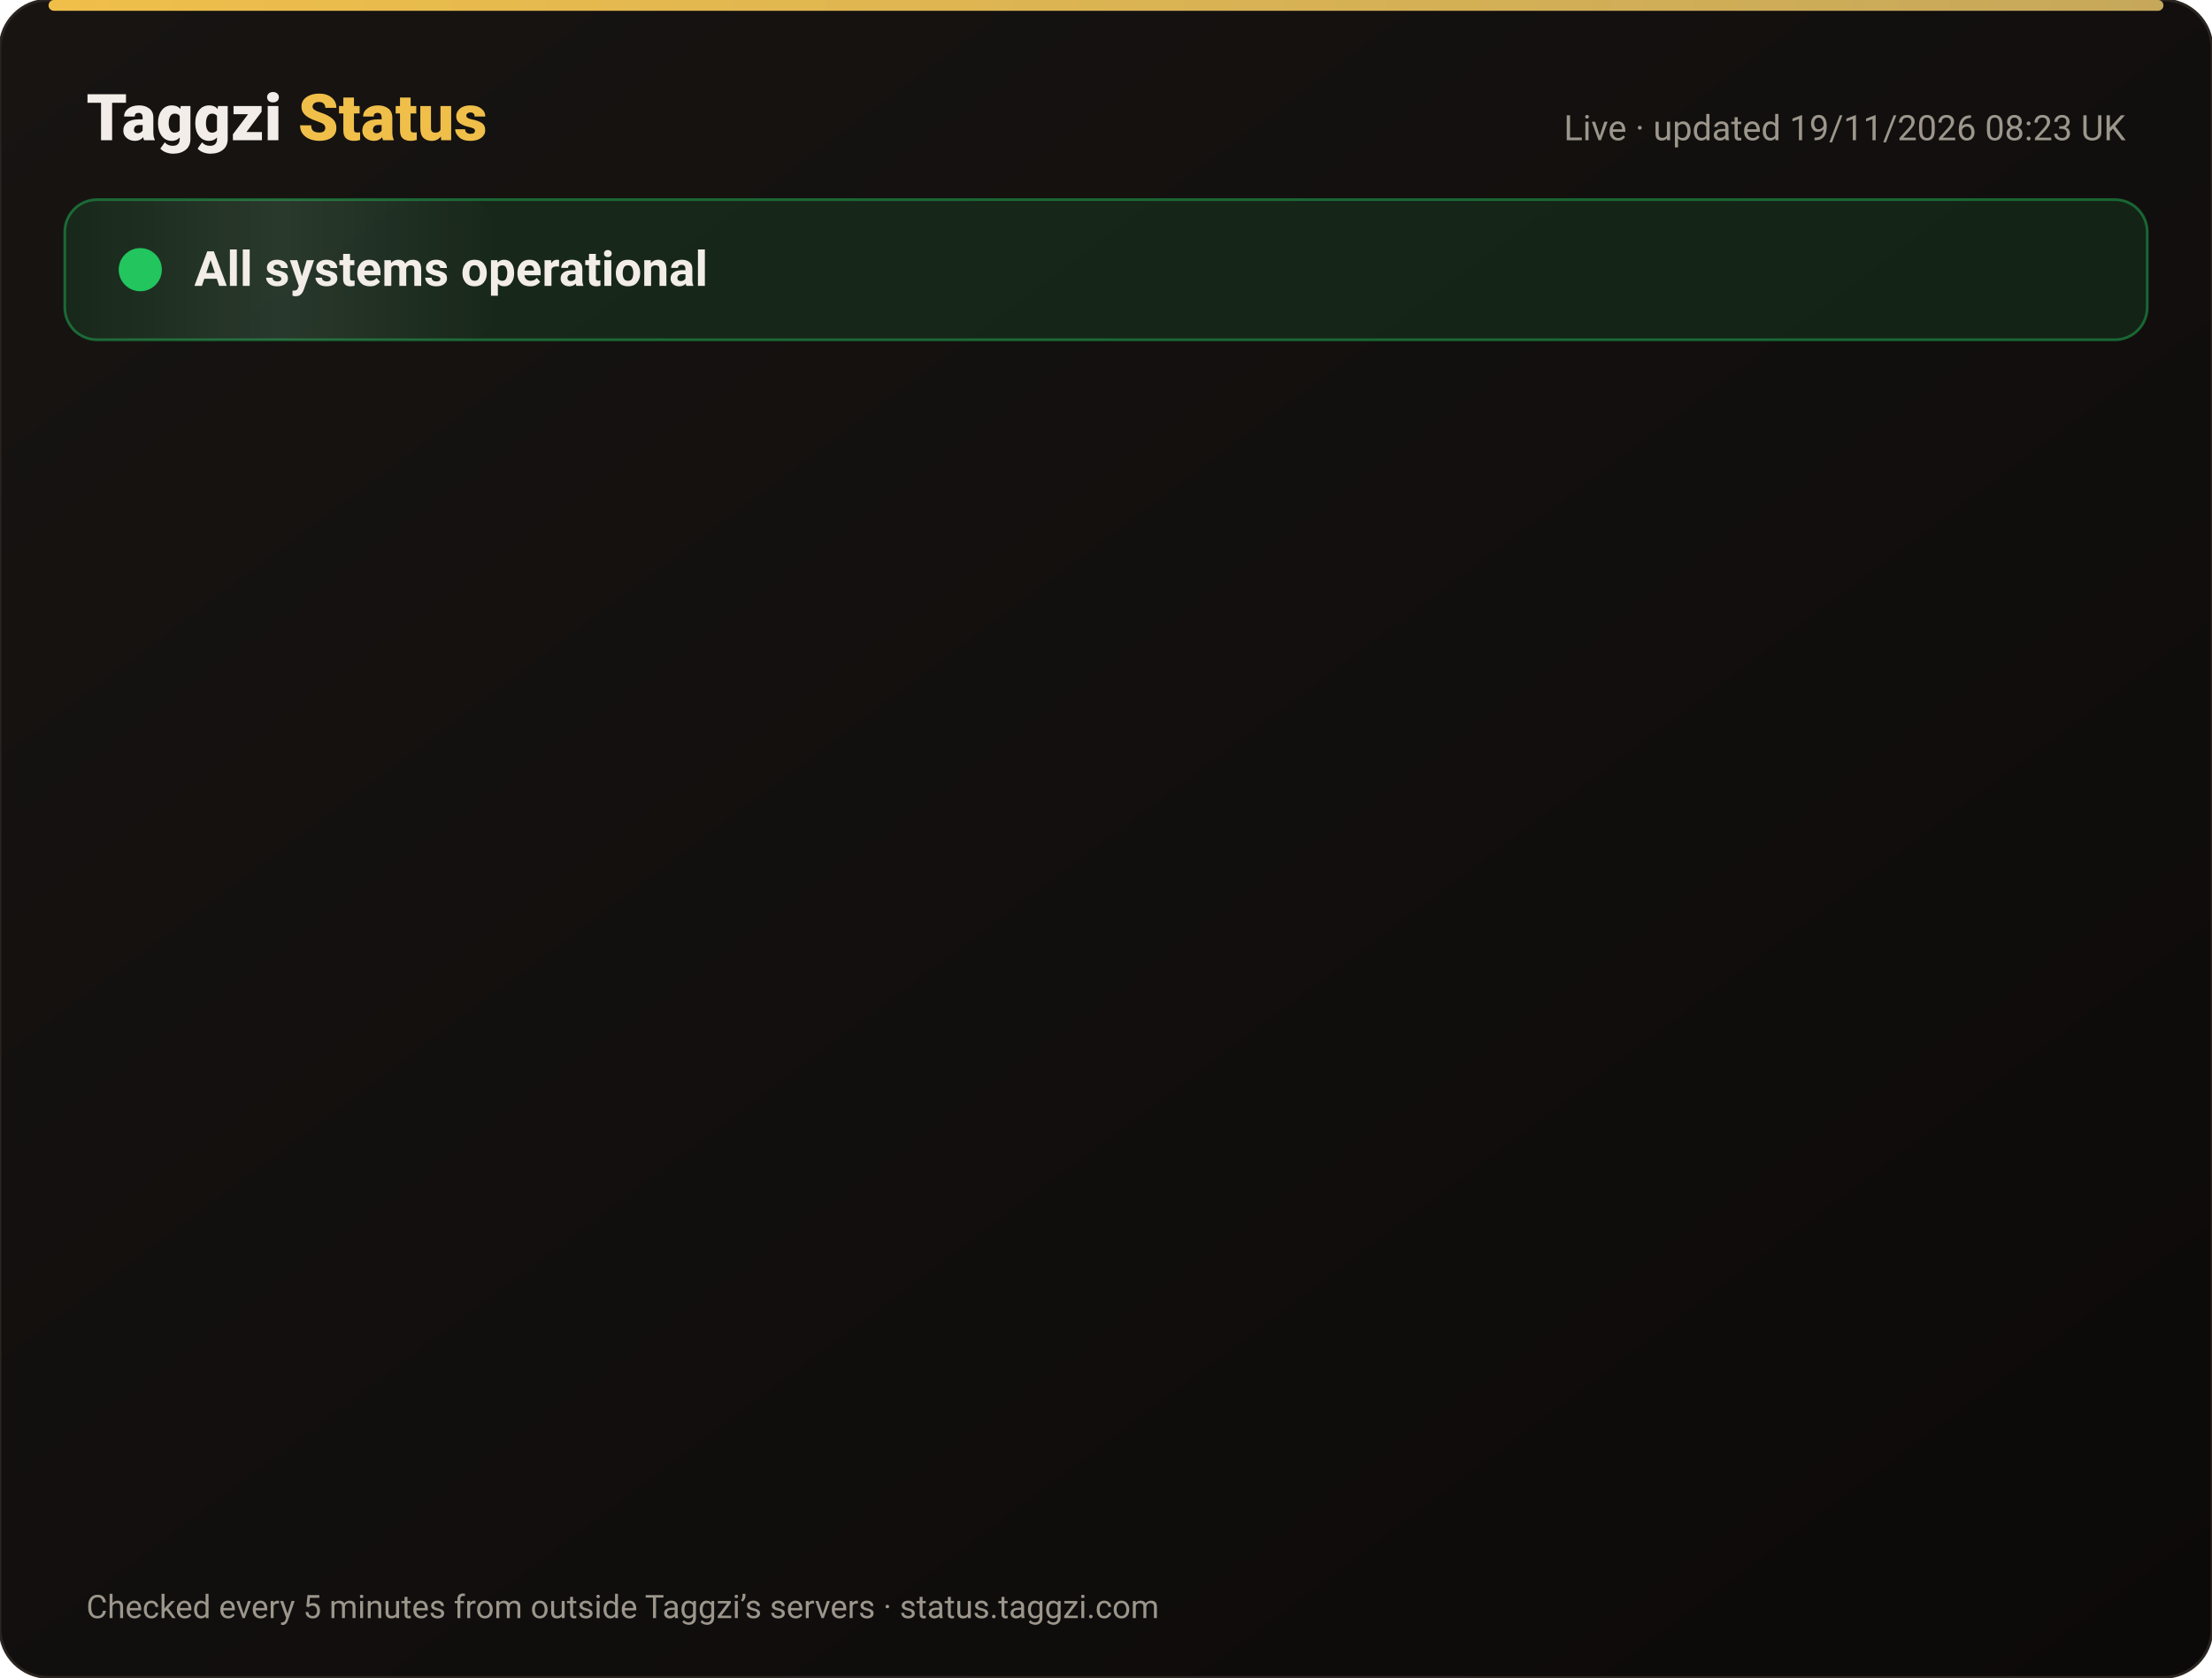
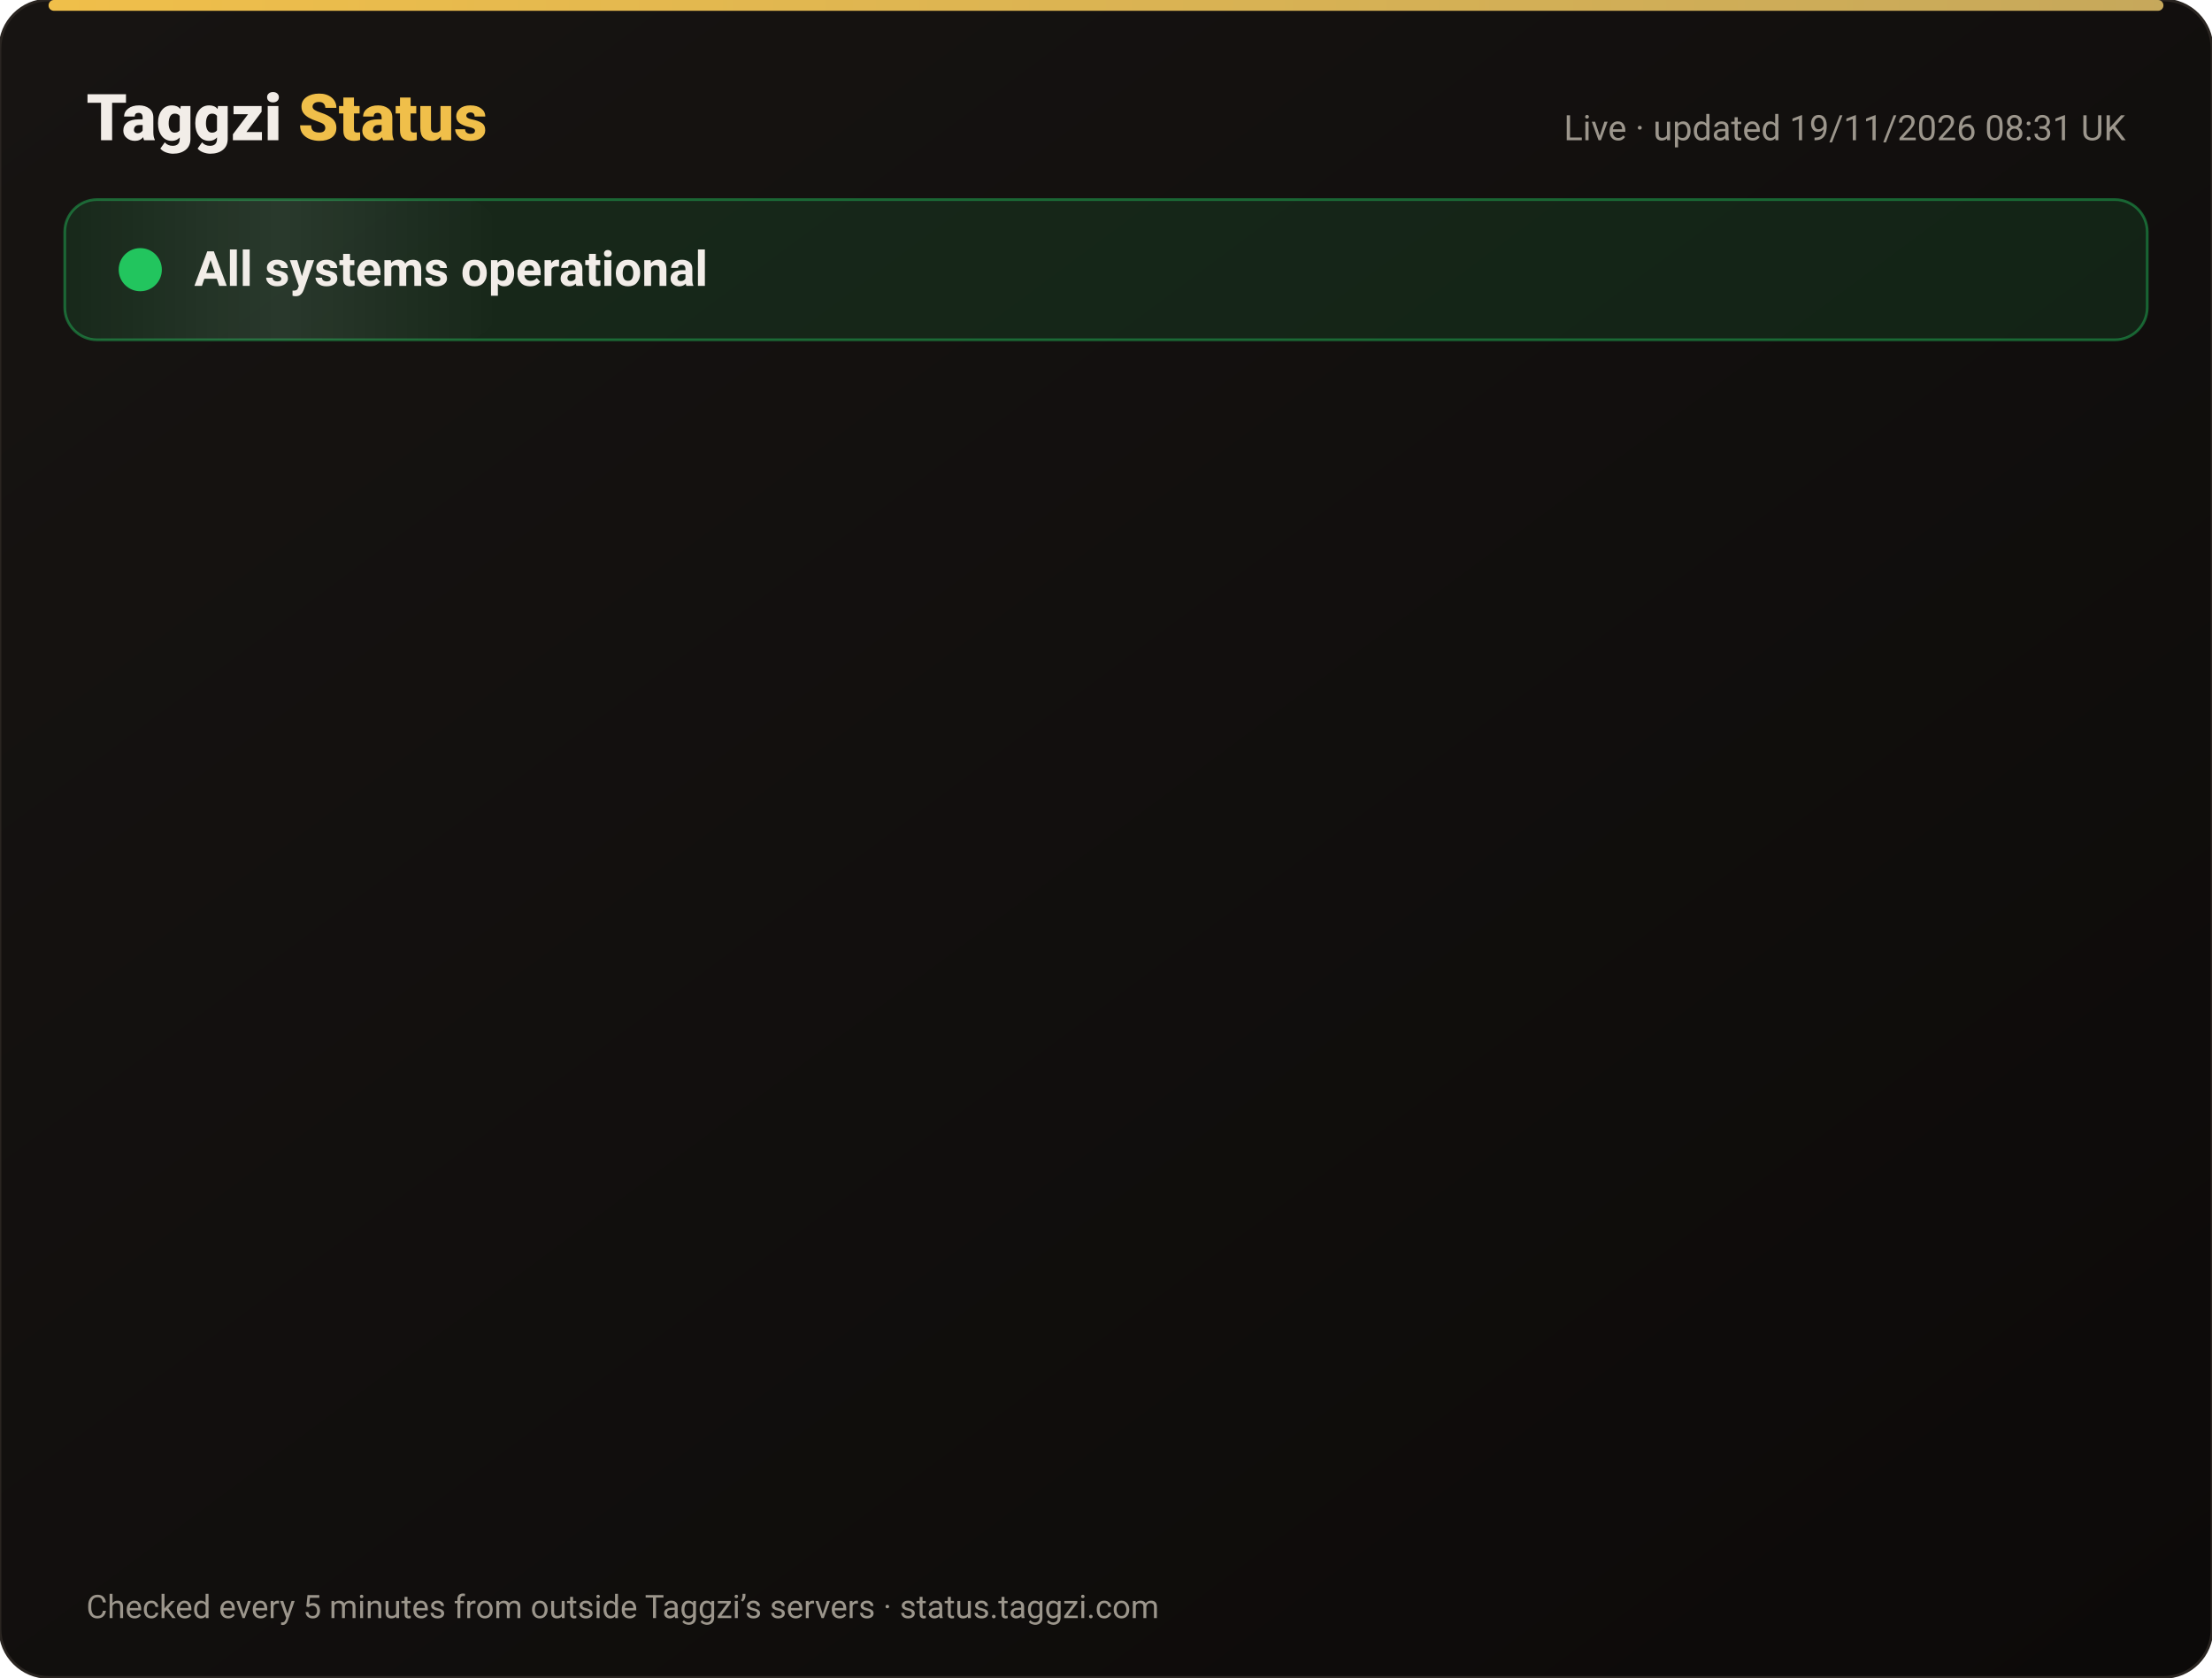
<svg xmlns="http://www.w3.org/2000/svg" width="820" height="622" viewBox="0 0 820 622" font-family="-apple-system,Segoe UI,Roboto,Helvetica,Arial,sans-serif">
  <defs>
    <linearGradient id="bg" x1="0" y1="0" x2="1" y2="1">
      <stop offset="0" stop-color="#171412" />
      <stop offset="1" stop-color="#0C0A09" />
    </linearGradient>
    <linearGradient id="gold" x1="0" x2="1">
      <stop offset="0" stop-color="#F0BF4A" />
      <stop offset="1" stop-color="#c6a85b" />
    </linearGradient>
    <linearGradient id="shine" x1="0" x2="1">
      <stop offset="0" stop-color="#fff" stop-opacity="0" />
      <stop offset=".5" stop-color="#fff" stop-opacity=".08" />
      <stop offset="1" stop-color="#fff" stop-opacity="0" />
    </linearGradient>
  </defs>
  <rect width="820" height="622" rx="18" fill="url(#bg)" stroke="#2a2521" />
  <rect x="18" y="0" width="784" height="4" rx="2" fill="url(#gold)" />
  <text x="32" y="52" font-size="24" font-weight="800" fill="#F2EDE8">Taggzi <tspan fill="#F0BF4A">Status</tspan>
  </text>
-   <text x="788" y="52" font-size="13" fill="#9C968C" text-anchor="end">Live · updated 19/11/2026 08:23 UK</text>
+   <text x="788" y="52" font-size="13" fill="#9C968C" text-anchor="end">Live · updated 19/11/2026 08:31 UK</text>
  <rect x="24" y="74" width="772" height="52" rx="12" fill="#22c55e" fill-opacity=".12" stroke="#22c55e" stroke-opacity=".45" />
  <rect x="24" y="74" width="160" height="52" rx="12" fill="url(#shine)">
    <animate attributeName="x" from="-160" to="820" dur="4s" repeatCount="indefinite" />
  </rect>
  <circle cx="52" cy="100" r="7" fill="#22c55e" />
  <circle cx="52" cy="100" r="7" fill="none" stroke="#22c55e" stroke-width="2">
    <animate attributeName="r" values="7;15;7" dur="2s" repeatCount="indefinite" />
    <animate attributeName="opacity" values=".9;0;.9" dur="2s" repeatCount="indefinite" />
  </circle>
  <text x="72" y="106" font-size="18" font-weight="700" fill="#F2EDE8">All systems operational</text>
  <g opacity="0">
    <animate attributeName="opacity" from="0" to="1" begin="0.00s" dur=".6s" fill="freeze" />
    <line x1="32" y1="188" x2="788" y2="188" stroke="#2a2521" />
    <circle cx="44" cy="166" r="6" fill="#22c55e">
      <animate attributeName="opacity" values="1;.45;1" dur="2.4s" begin="0.00s" repeatCount="indefinite" />
    </circle>
    <text x="62" y="171" font-size="15" font-weight="650" fill="#F2EDE8">Website</text>
    <text x="630" y="171" font-size="13" fill="#9C968C" text-anchor="end">99.97% uptime</text>
    <rect x="648" y="154" width="140" height="24" rx="12" fill="#22c55e" fill-opacity=".14" stroke="#22c55e" stroke-opacity=".5" />
    <text x="718" y="171" font-size="12" font-weight="700" fill="#22c55e" text-anchor="middle">Operational</text>
  </g>
  <g opacity="0">
    <animate attributeName="opacity" from="0" to="1" begin="0.15s" dur=".6s" fill="freeze" />
    <line x1="32" y1="234" x2="788" y2="234" stroke="#2a2521" />
    <circle cx="44" cy="212" r="6" fill="#22c55e">
      <animate attributeName="opacity" values="1;.45;1" dur="2.4s" begin="0.15s" repeatCount="indefinite" />
    </circle>
    <text x="62" y="217" font-size="15" font-weight="650" fill="#F2EDE8">Tag scans</text>
    <text x="630" y="217" font-size="13" fill="#9C968C" text-anchor="end">99.97% uptime</text>
    <rect x="648" y="200" width="140" height="24" rx="12" fill="#22c55e" fill-opacity=".14" stroke="#22c55e" stroke-opacity=".5" />
    <text x="718" y="217" font-size="12" font-weight="700" fill="#22c55e" text-anchor="middle">Operational</text>
  </g>
  <g opacity="0">
    <animate attributeName="opacity" from="0" to="1" begin="0.30s" dur=".6s" fill="freeze" />
    <line x1="32" y1="280" x2="788" y2="280" stroke="#2a2521" />
    <circle cx="44" cy="258" r="6" fill="#22c55e">
      <animate attributeName="opacity" values="1;.45;1" dur="2.4s" begin="0.30s" repeatCount="indefinite" />
    </circle>
    <text x="62" y="263" font-size="15" font-weight="650" fill="#F2EDE8">Manual tag lookup</text>
    <text x="630" y="263" font-size="13" fill="#9C968C" text-anchor="end">99.97% uptime</text>
    <rect x="648" y="246" width="140" height="24" rx="12" fill="#22c55e" fill-opacity=".14" stroke="#22c55e" stroke-opacity=".5" />
    <text x="718" y="263" font-size="12" font-weight="700" fill="#22c55e" text-anchor="middle">Operational</text>
  </g>
  <g opacity="0">
    <animate attributeName="opacity" from="0" to="1" begin="0.45s" dur=".6s" fill="freeze" />
    <line x1="32" y1="326" x2="788" y2="326" stroke="#2a2521" />
    <circle cx="44" cy="304" r="6" fill="#22c55e">
      <animate attributeName="opacity" values="1;.45;1" dur="2.4s" begin="0.45s" repeatCount="indefinite" />
    </circle>
    <text x="62" y="309" font-size="15" font-weight="650" fill="#F2EDE8">App &amp; login</text>
    <text x="630" y="309" font-size="13" fill="#9C968C" text-anchor="end">99.97% uptime</text>
    <rect x="648" y="292" width="140" height="24" rx="12" fill="#22c55e" fill-opacity=".14" stroke="#22c55e" stroke-opacity=".5" />
    <text x="718" y="309" font-size="12" font-weight="700" fill="#22c55e" text-anchor="middle">Operational</text>
  </g>
  <g opacity="0">
    <animate attributeName="opacity" from="0" to="1" begin="0.60s" dur=".6s" fill="freeze" />
    <line x1="32" y1="372" x2="788" y2="372" stroke="#2a2521" />
    <circle cx="44" cy="350" r="6" fill="#22c55e">
      <animate attributeName="opacity" values="1;.45;1" dur="2.4s" begin="0.60s" repeatCount="indefinite" />
    </circle>
    <text x="62" y="355" font-size="15" font-weight="650" fill="#F2EDE8">Community alerts</text>
    <text x="630" y="355" font-size="13" fill="#9C968C" text-anchor="end">99.97% uptime</text>
    <rect x="648" y="338" width="140" height="24" rx="12" fill="#22c55e" fill-opacity=".14" stroke="#22c55e" stroke-opacity=".5" />
    <text x="718" y="355" font-size="12" font-weight="700" fill="#22c55e" text-anchor="middle">Operational</text>
  </g>
  <g opacity="0">
    <animate attributeName="opacity" from="0" to="1" begin="0.75s" dur=".6s" fill="freeze" />
    <line x1="32" y1="418" x2="788" y2="418" stroke="#2a2521" />
    <circle cx="44" cy="396" r="6" fill="#22c55e">
      <animate attributeName="opacity" values="1;.45;1" dur="2.4s" begin="0.75s" repeatCount="indefinite" />
    </circle>
    <text x="62" y="401" font-size="15" font-weight="650" fill="#F2EDE8">Private calling</text>
    <text x="630" y="401" font-size="13" fill="#9C968C" text-anchor="end">99.97% uptime</text>
    <rect x="648" y="384" width="140" height="24" rx="12" fill="#22c55e" fill-opacity=".14" stroke="#22c55e" stroke-opacity=".5" />
    <text x="718" y="401" font-size="12" font-weight="700" fill="#22c55e" text-anchor="middle">Operational</text>
  </g>
  <g opacity="0">
    <animate attributeName="opacity" from="0" to="1" begin="0.90s" dur=".6s" fill="freeze" />
    <line x1="32" y1="464" x2="788" y2="464" stroke="#2a2521" />
    <circle cx="44" cy="442" r="6" fill="#22c55e">
      <animate attributeName="opacity" values="1;.45;1" dur="2.4s" begin="0.90s" repeatCount="indefinite" />
    </circle>
    <text x="62" y="447" font-size="15" font-weight="650" fill="#F2EDE8">Payments</text>
    <text x="630" y="447" font-size="13" fill="#9C968C" text-anchor="end">99.97% uptime</text>
    <rect x="648" y="430" width="140" height="24" rx="12" fill="#22c55e" fill-opacity=".14" stroke="#22c55e" stroke-opacity=".5" />
    <text x="718" y="447" font-size="12" font-weight="700" fill="#22c55e" text-anchor="middle">Operational</text>
  </g>
  <g opacity="0">
    <animate attributeName="opacity" from="0" to="1" begin="1.05s" dur=".6s" fill="freeze" />
    <line x1="32" y1="510" x2="788" y2="510" stroke="#2a2521" />
    <circle cx="44" cy="488" r="6" fill="#22c55e">
      <animate attributeName="opacity" values="1;.45;1" dur="2.4s" begin="1.05s" repeatCount="indefinite" />
    </circle>
    <text x="62" y="493" font-size="15" font-weight="650" fill="#F2EDE8">Email &amp; support</text>
    <text x="630" y="493" font-size="13" fill="#9C968C" text-anchor="end">99.97% uptime</text>
    <rect x="648" y="476" width="140" height="24" rx="12" fill="#22c55e" fill-opacity=".14" stroke="#22c55e" stroke-opacity=".5" />
    <text x="718" y="493" font-size="12" font-weight="700" fill="#22c55e" text-anchor="middle">Operational</text>
  </g>
  <g opacity="0">
    <animate attributeName="opacity" from="0" to="1" begin="1.20s" dur=".6s" fill="freeze" />
    <line x1="32" y1="556" x2="788" y2="556" stroke="#2a2521" />
    <circle cx="44" cy="534" r="6" fill="#22c55e">
      <animate attributeName="opacity" values="1;.45;1" dur="2.4s" begin="1.20s" repeatCount="indefinite" />
    </circle>
    <text x="62" y="539" font-size="15" font-weight="650" fill="#F2EDE8">Secure connection (SSL)</text>
    <text x="630" y="539" font-size="13" fill="#9C968C" text-anchor="end">100.00% uptime</text>
    <rect x="648" y="522" width="140" height="24" rx="12" fill="#22c55e" fill-opacity=".14" stroke="#22c55e" stroke-opacity=".5" />
    <text x="718" y="539" font-size="12" font-weight="700" fill="#22c55e" text-anchor="middle">Operational</text>
  </g>
  <text x="32" y="600" font-size="12" fill="#9C968C">Checked every 5 minutes from outside Taggzi’s servers · status.taggzi.com</text>
</svg>
